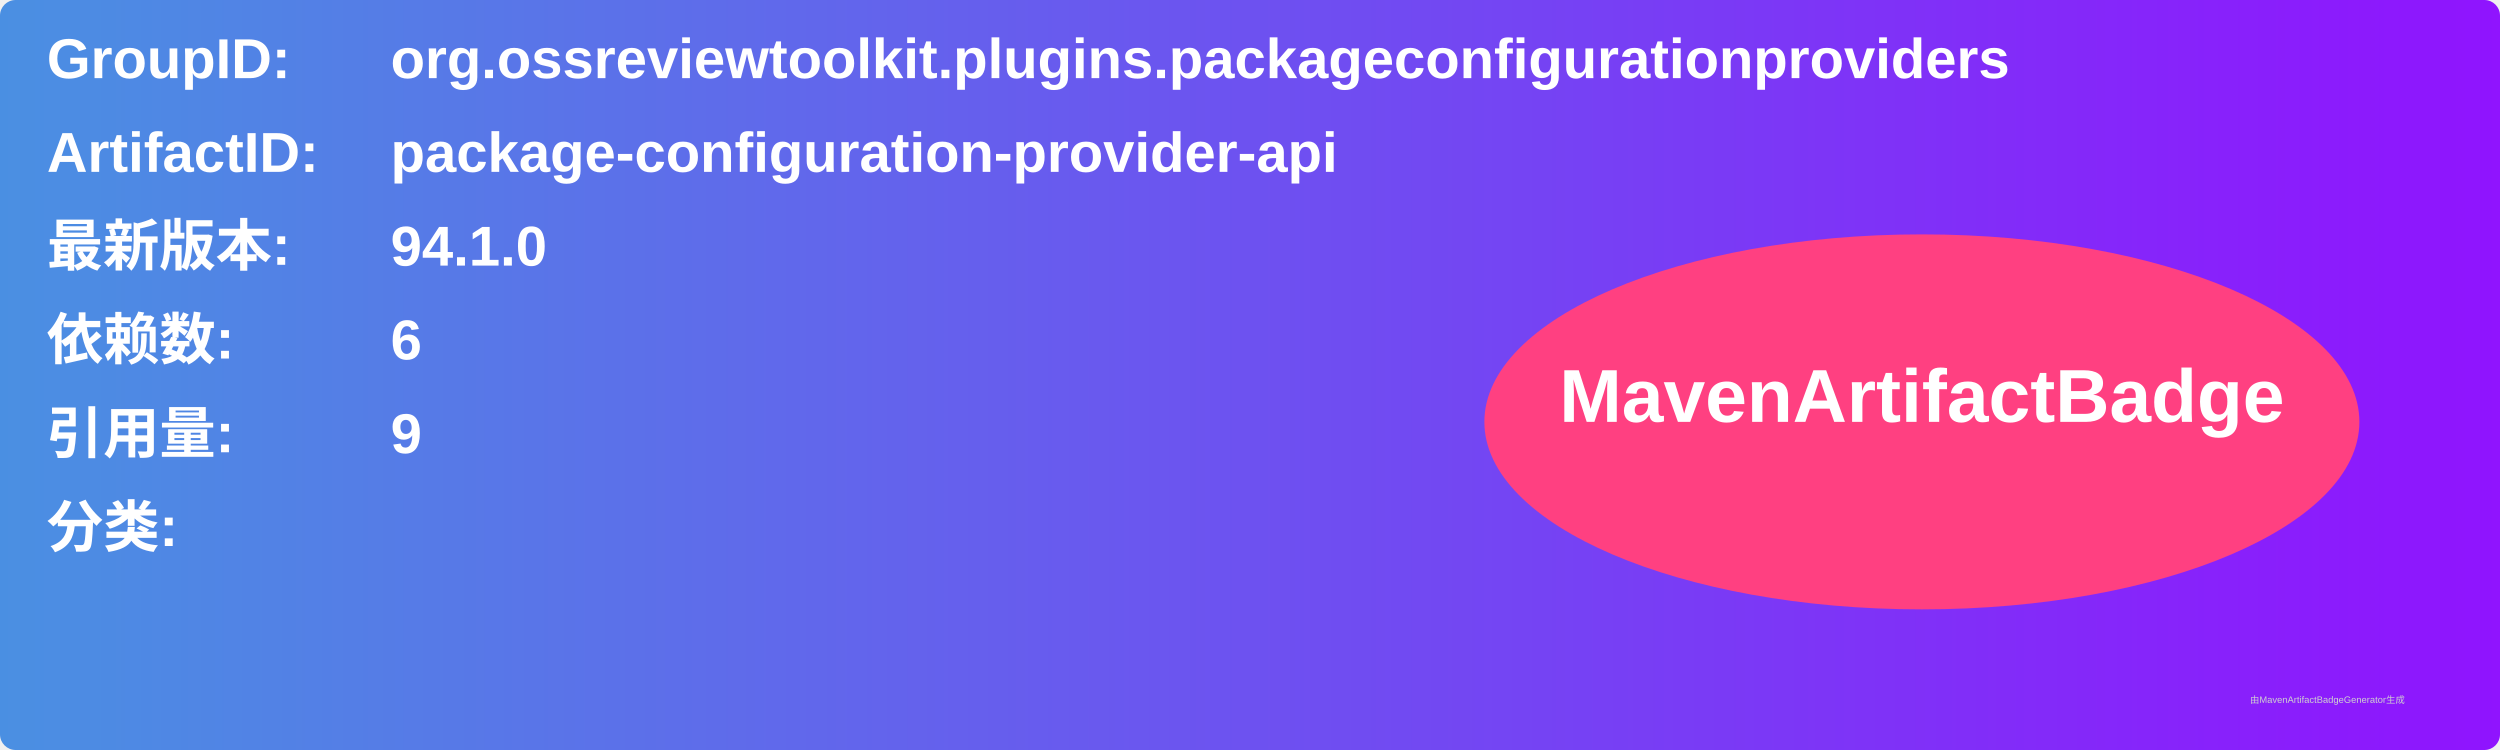
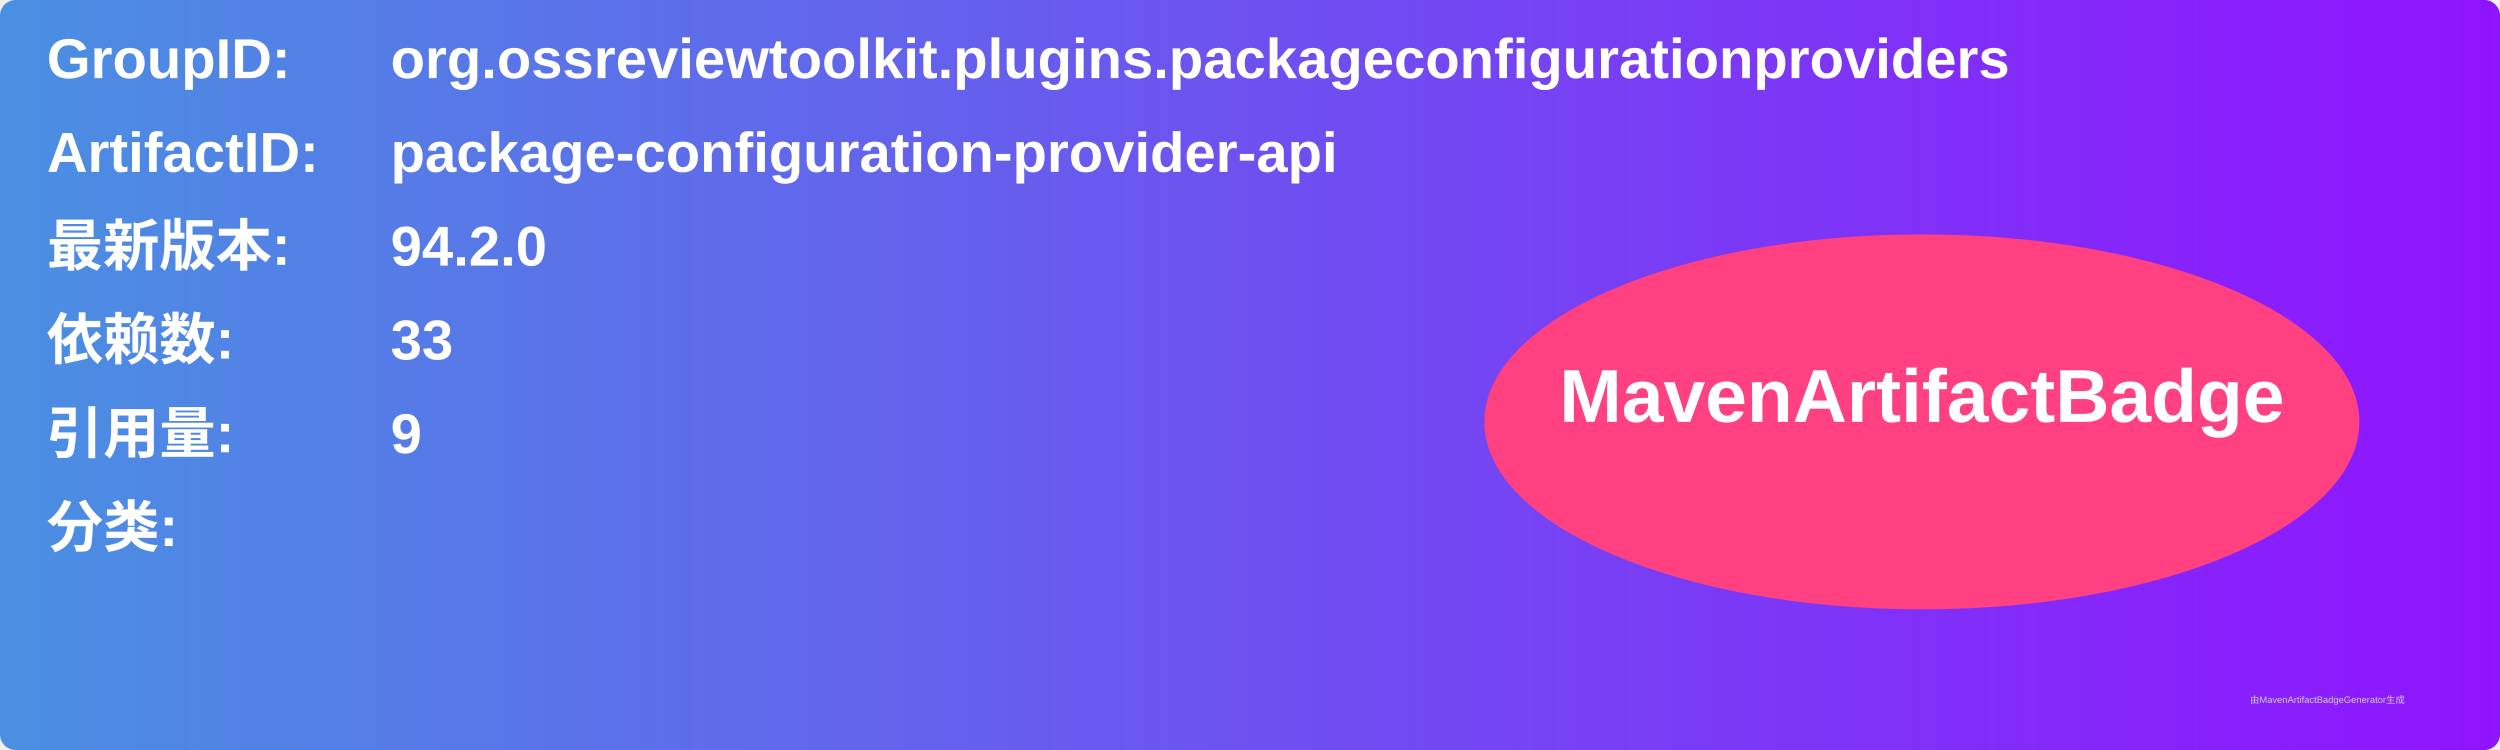
<svg xmlns="http://www.w3.org/2000/svg" width="800" height="240" viewBox="0 0 800 240">
  <linearGradient id="grad" x1="0%" y1="0%" x2="100%" y2="0%">
    <stop offset="0%" stop-color="#4a90e2" />
    <stop offset="100%" stop-color="#9013fe" />
  </linearGradient>
  <rect width="100%" height="100%" rx="5" ry="5" fill="url(#grad)" />
  <g transform="translate(15, 15)">
    <text x="0" y="10" font-family="Arial" font-size="18" fill="white" font-weight="bold" width="260">GroupID:</text>
    <text x="110" y="10" font-family="Arial" font-size="18" fill="white" font-weight="bold" width="460">org.ossreviewtoolkit.plugins.packageconfigurationproviders</text>
    <text x="0" y="40" font-family="Arial" font-size="18" fill="white" font-weight="bold" width="260">ArtifactID:</text>
    <text x="110" y="40" font-family="Arial" font-size="18" fill="white" font-weight="bold" width="460">package-configuration-provider-api</text>
    <text x="0" y="70" font-family="Arial" font-size="18" fill="white" font-weight="bold">最新版本:</text>
    <text x="110" y="70" font-family="Arial" font-size="18" fill="white" font-weight="bold">
-       <tspan font-weight="bold">94.1.0</tspan>
+       <tspan font-weight="bold">94.2.0</tspan>
    </text>
    <text x="0" y="100" font-family="Arial" font-size="18" fill="white" font-weight="bold">依赖数: </text>
    <text x="110" y="100" font-family="Arial" font-size="18" fill="white">
-       <tspan font-weight="bold">6</tspan>
+       <tspan font-weight="bold">33</tspan>
    </text>
    <text x="0" y="130" font-family="Arial" font-size="18" fill="white" font-weight="bold">引用量: </text>
    <text x="110" y="130" font-family="Arial" font-size="18" fill="white">
      <tspan font-weight="bold">9</tspan>
    </text>
    <text x="0" y="160" font-family="Arial" font-size="18" fill="white" font-weight="bold">分类:</text>
    <text x="10" y="190" font-family="Arial" font-size="10" fill="white">
      <tspan font-weight="bold" />
    </text>
    <ellipse cx="600" cy="120" rx="140" ry="60" fill="#ff4081" />
    <text x="600" y="120" text-anchor="middle" font-family="Arial" font-size="24" fill="white" font-weight="bold">MavenArtifactBadge</text>
  </g>
  <text x="720" y="225" font-family="Arial" font-size="3" fill="#d0d0d0">由MavenArtifactBadgeGenerator生成</text>
</svg>
